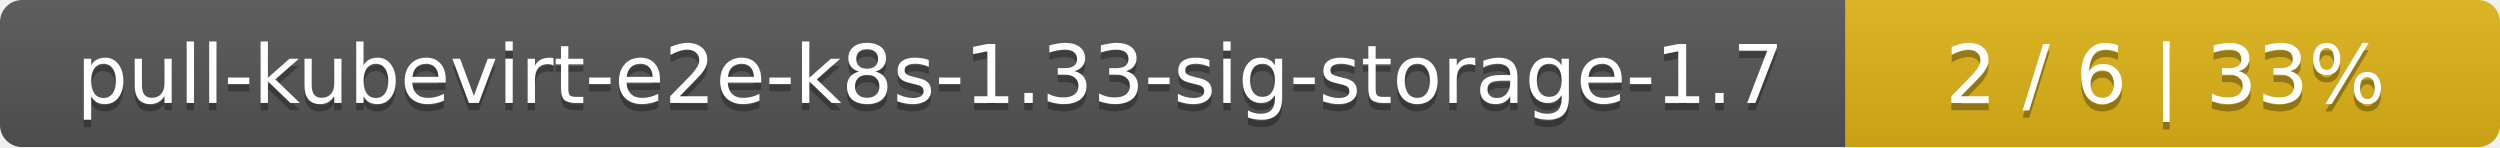
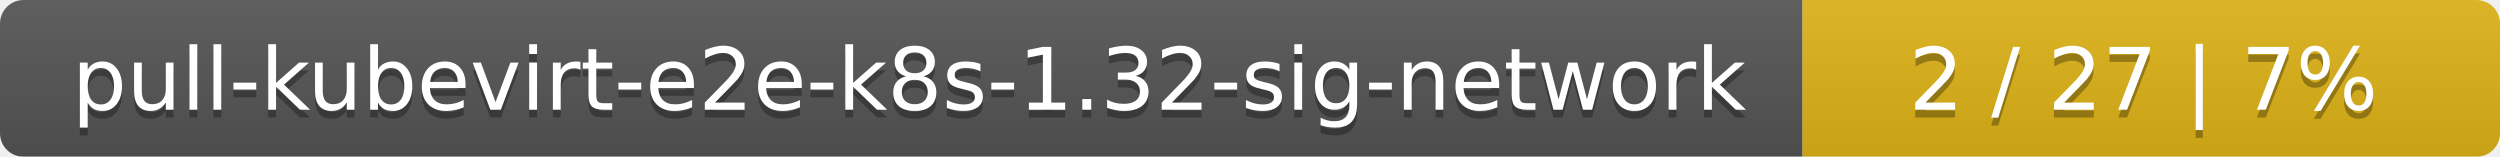
- <svg xmlns="http://www.w3.org/2000/svg" width="340" height="20">
+ <svg xmlns="http://www.w3.org/2000/svg" width="319" height="20">
  <linearGradient id="smooth" x2="0" y2="100%">
    <stop offset="0" stop-color="#bbb" stop-opacity=".1" />
    <stop offset="1" stop-opacity=".1" />
  </linearGradient>
  <mask id="round">
-     <rect width="340" height="20" rx="3" fill="#fff" />
+     <rect width="319" height="20" rx="3" fill="#fff" />
  </mask>
  <g mask="url(#round)">
-     <rect width="251" height="20" fill="#555" />
-     <rect x="251" width="89" height="20" fill="#dfb317" />
-     <rect width="340" height="20" fill="url(#smooth)" />
+     <rect width="230" height="20" fill="#555" />
+     <rect x="230" width="89" height="20" fill="#dfb317" />
+     <rect width="319" height="20" fill="url(#smooth)" />
  </g>
  <g fill="#fff" text-anchor="middle" font-family="DejaVu Sans,Verdana,Geneva,sans-serif" font-size="11">
-     <text x="126.5" y="15" fill="#010101" fill-opacity=".3">pull-kubevirt-e2e-k8s-1.33-sig-storage-1.7</text>
-     <text x="126.5" y="14">pull-kubevirt-e2e-k8s-1.33-sig-storage-1.7</text>
-     <text x="294.5" y="15" fill="#010101" fill-opacity=".3">2 / 6    |    33%</text>
-     <text x="294.5" y="14">2 / 6    |    33%</text>
+     <text x="116" y="15" fill="#010101" fill-opacity=".3">pull-kubevirt-e2e-k8s-1.32-sig-network</text>
+     <text x="116" y="14">pull-kubevirt-e2e-k8s-1.32-sig-network</text>
+     <text x="273.5" y="15" fill="#010101" fill-opacity=".3">2 / 27    |    7%</text>
+     <text x="273.5" y="14">2 / 27    |    7%</text>
  </g>
</svg>
